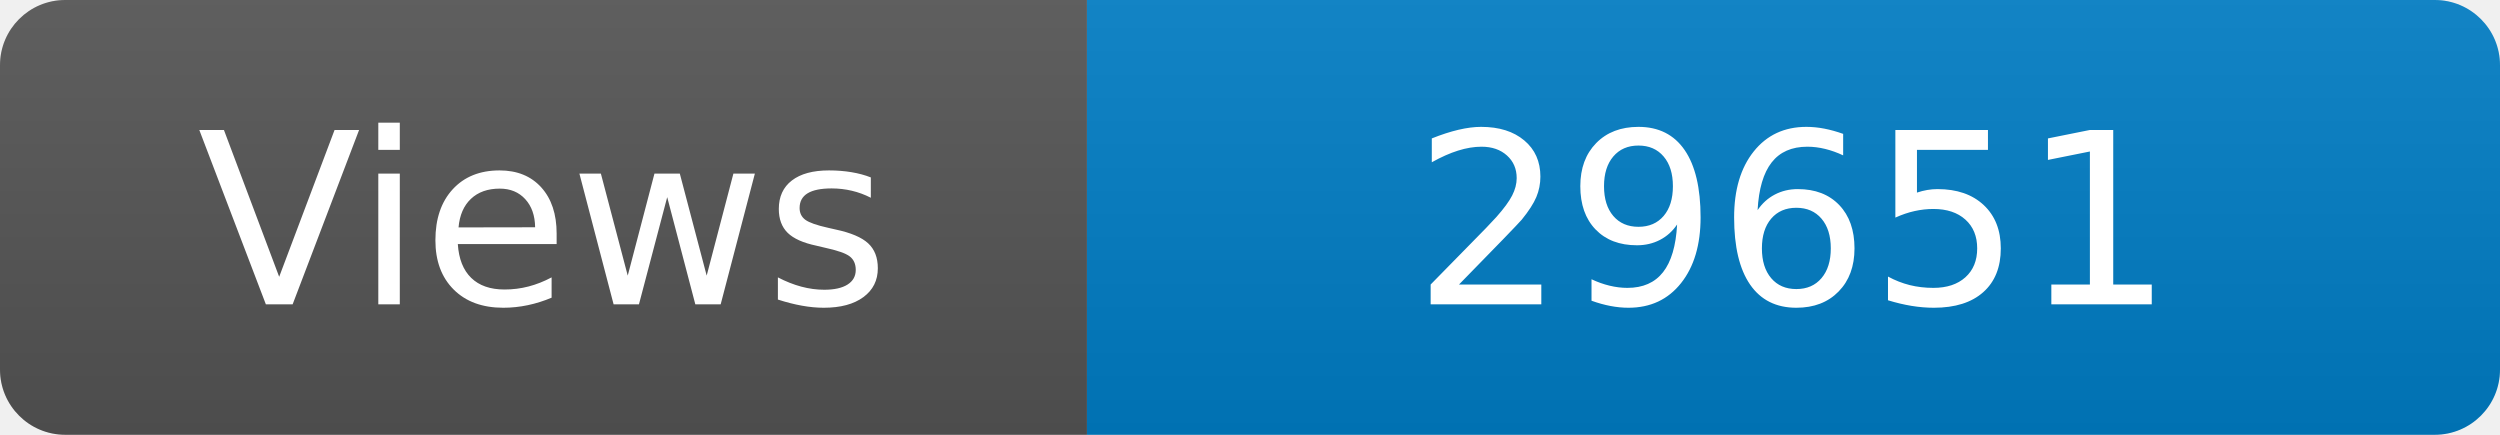
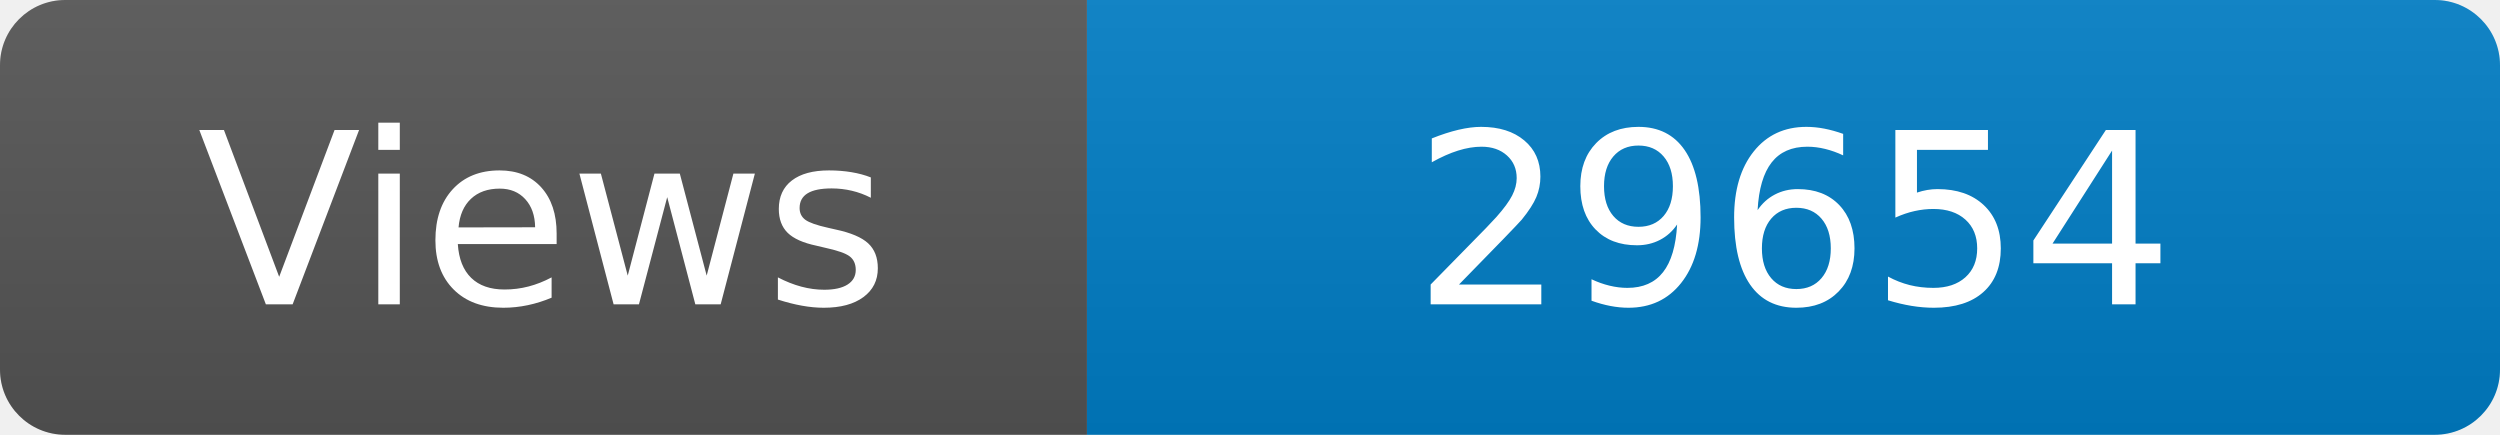
<svg xmlns="http://www.w3.org/2000/svg" width="115" height="20" role="img" aria-label="Maintained?: yes">
  <linearGradient id="s" x2="0" y2="100%">
    <stop offset="0" stop-color="#bbb" stop-opacity=".1" />
    <stop offset="1" stop-opacity=".1" />
  </linearGradient>
  <clipPath id="r">
    <rect width="115" height="20" rx="3" fill="#fff" />
  </clipPath>
  <g clip-path="url(#r)">
    <rect width="50" height="20" fill="#555" />
    <rect x="50" width="160" height="20" fill="#007ec6" />
    <rect width="115" height="20" fill="url(#s)" />
  </g>
  <g fill="#fff" text-anchor="middle" font-family="Verdana,Geneva,DejaVu Sans,sans-serif" font-size="110">
    <text x="250" y="140" transform="scale(.1)" fill="#fff">Views</text>
-     <text x="825" y="140" transform="scale(.1)" fill="#fff">29651</text>
+     <text x="825" y="140" transform="scale(.1)" fill="#fff">29654</text>
  </g>
</svg>
